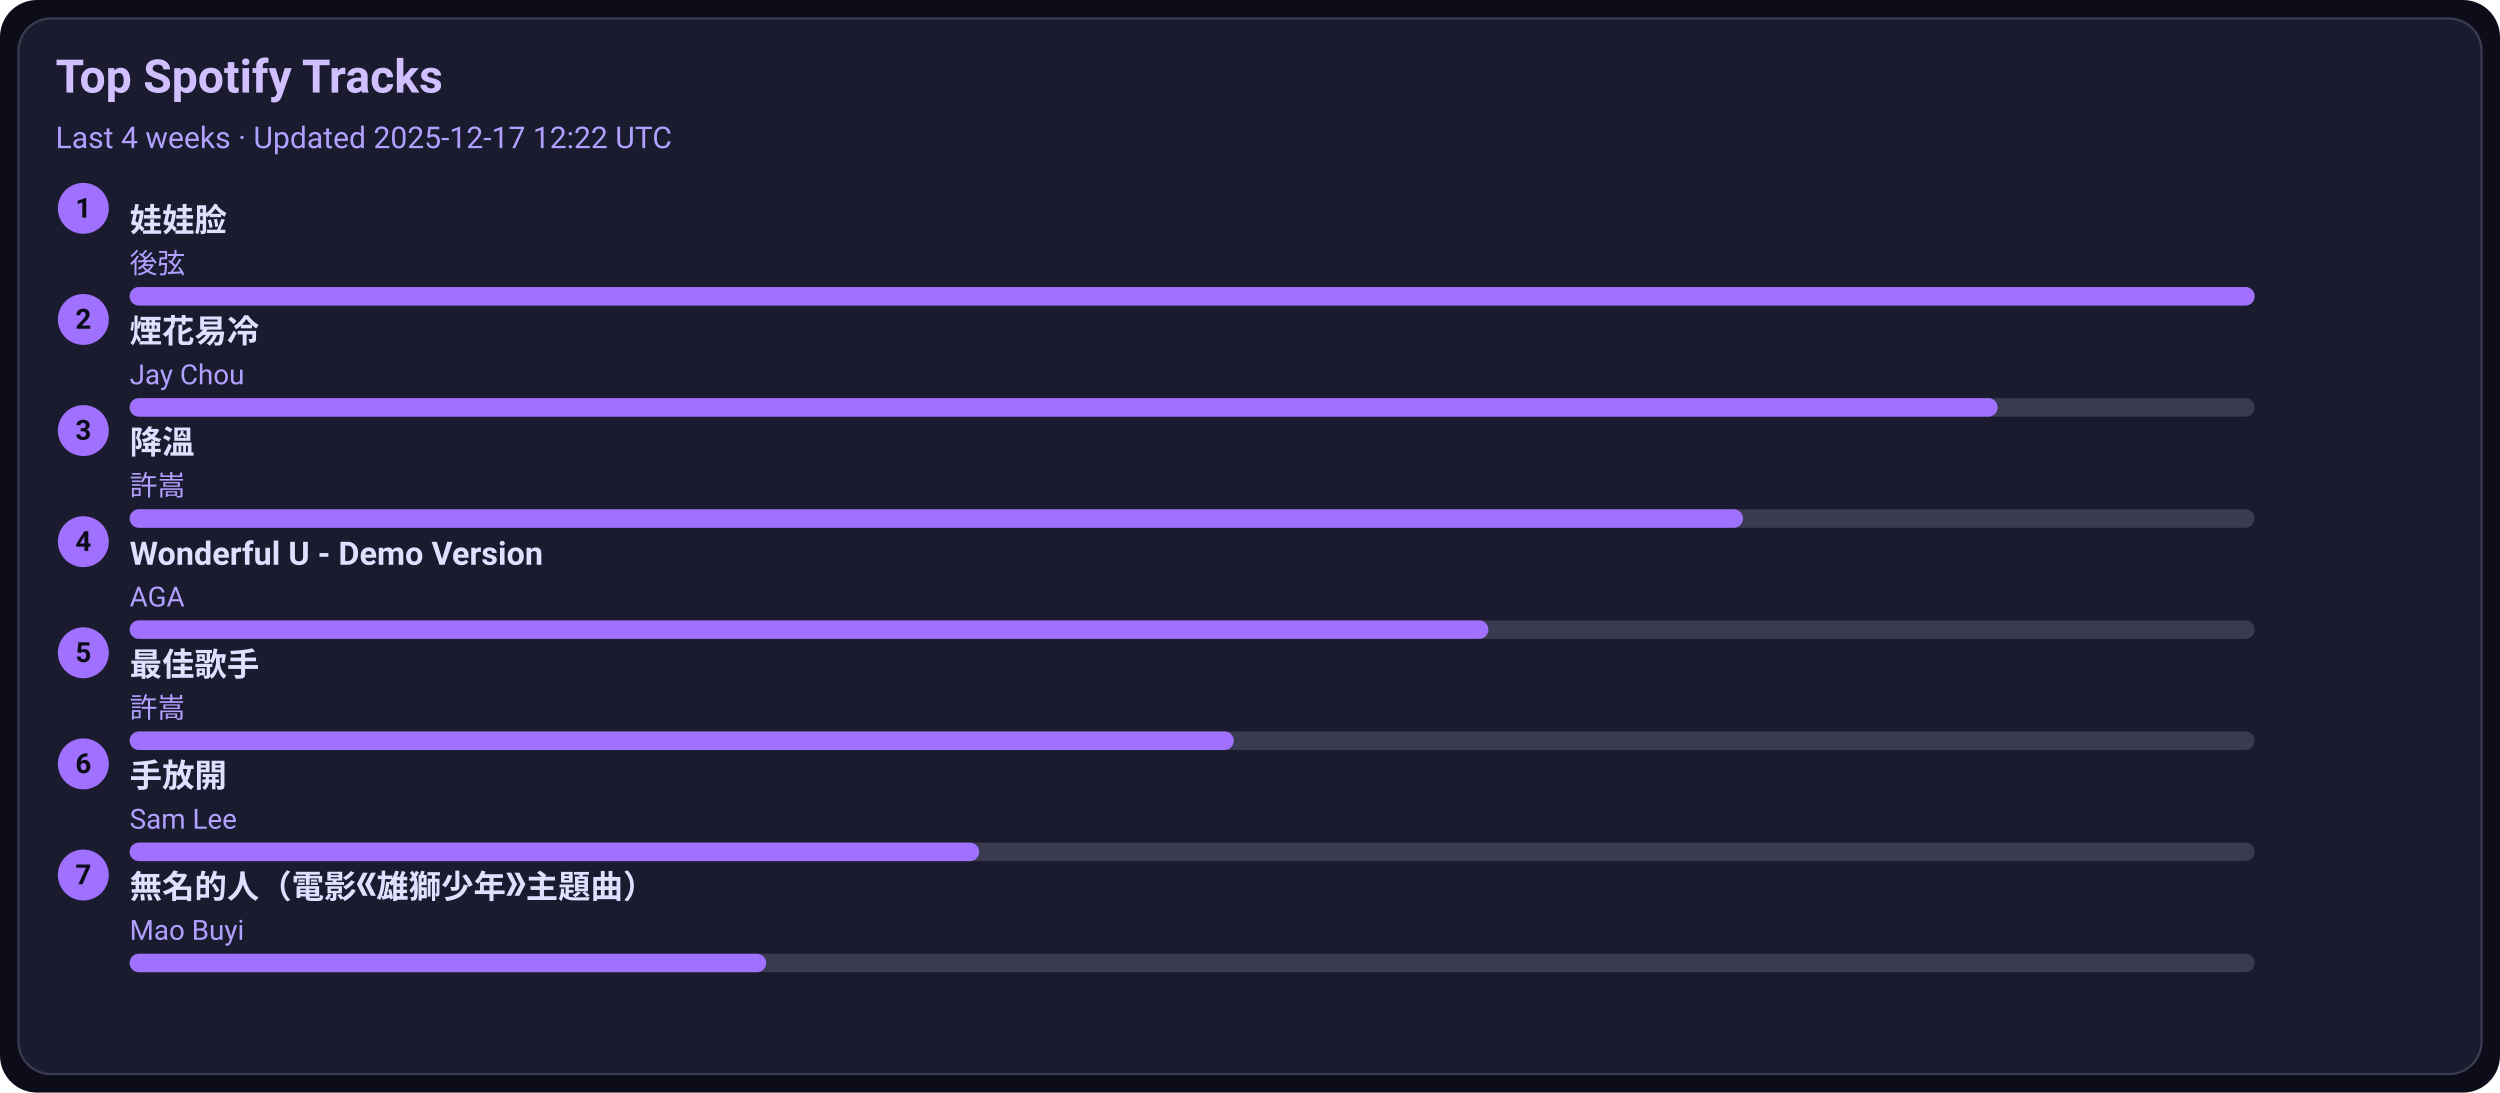
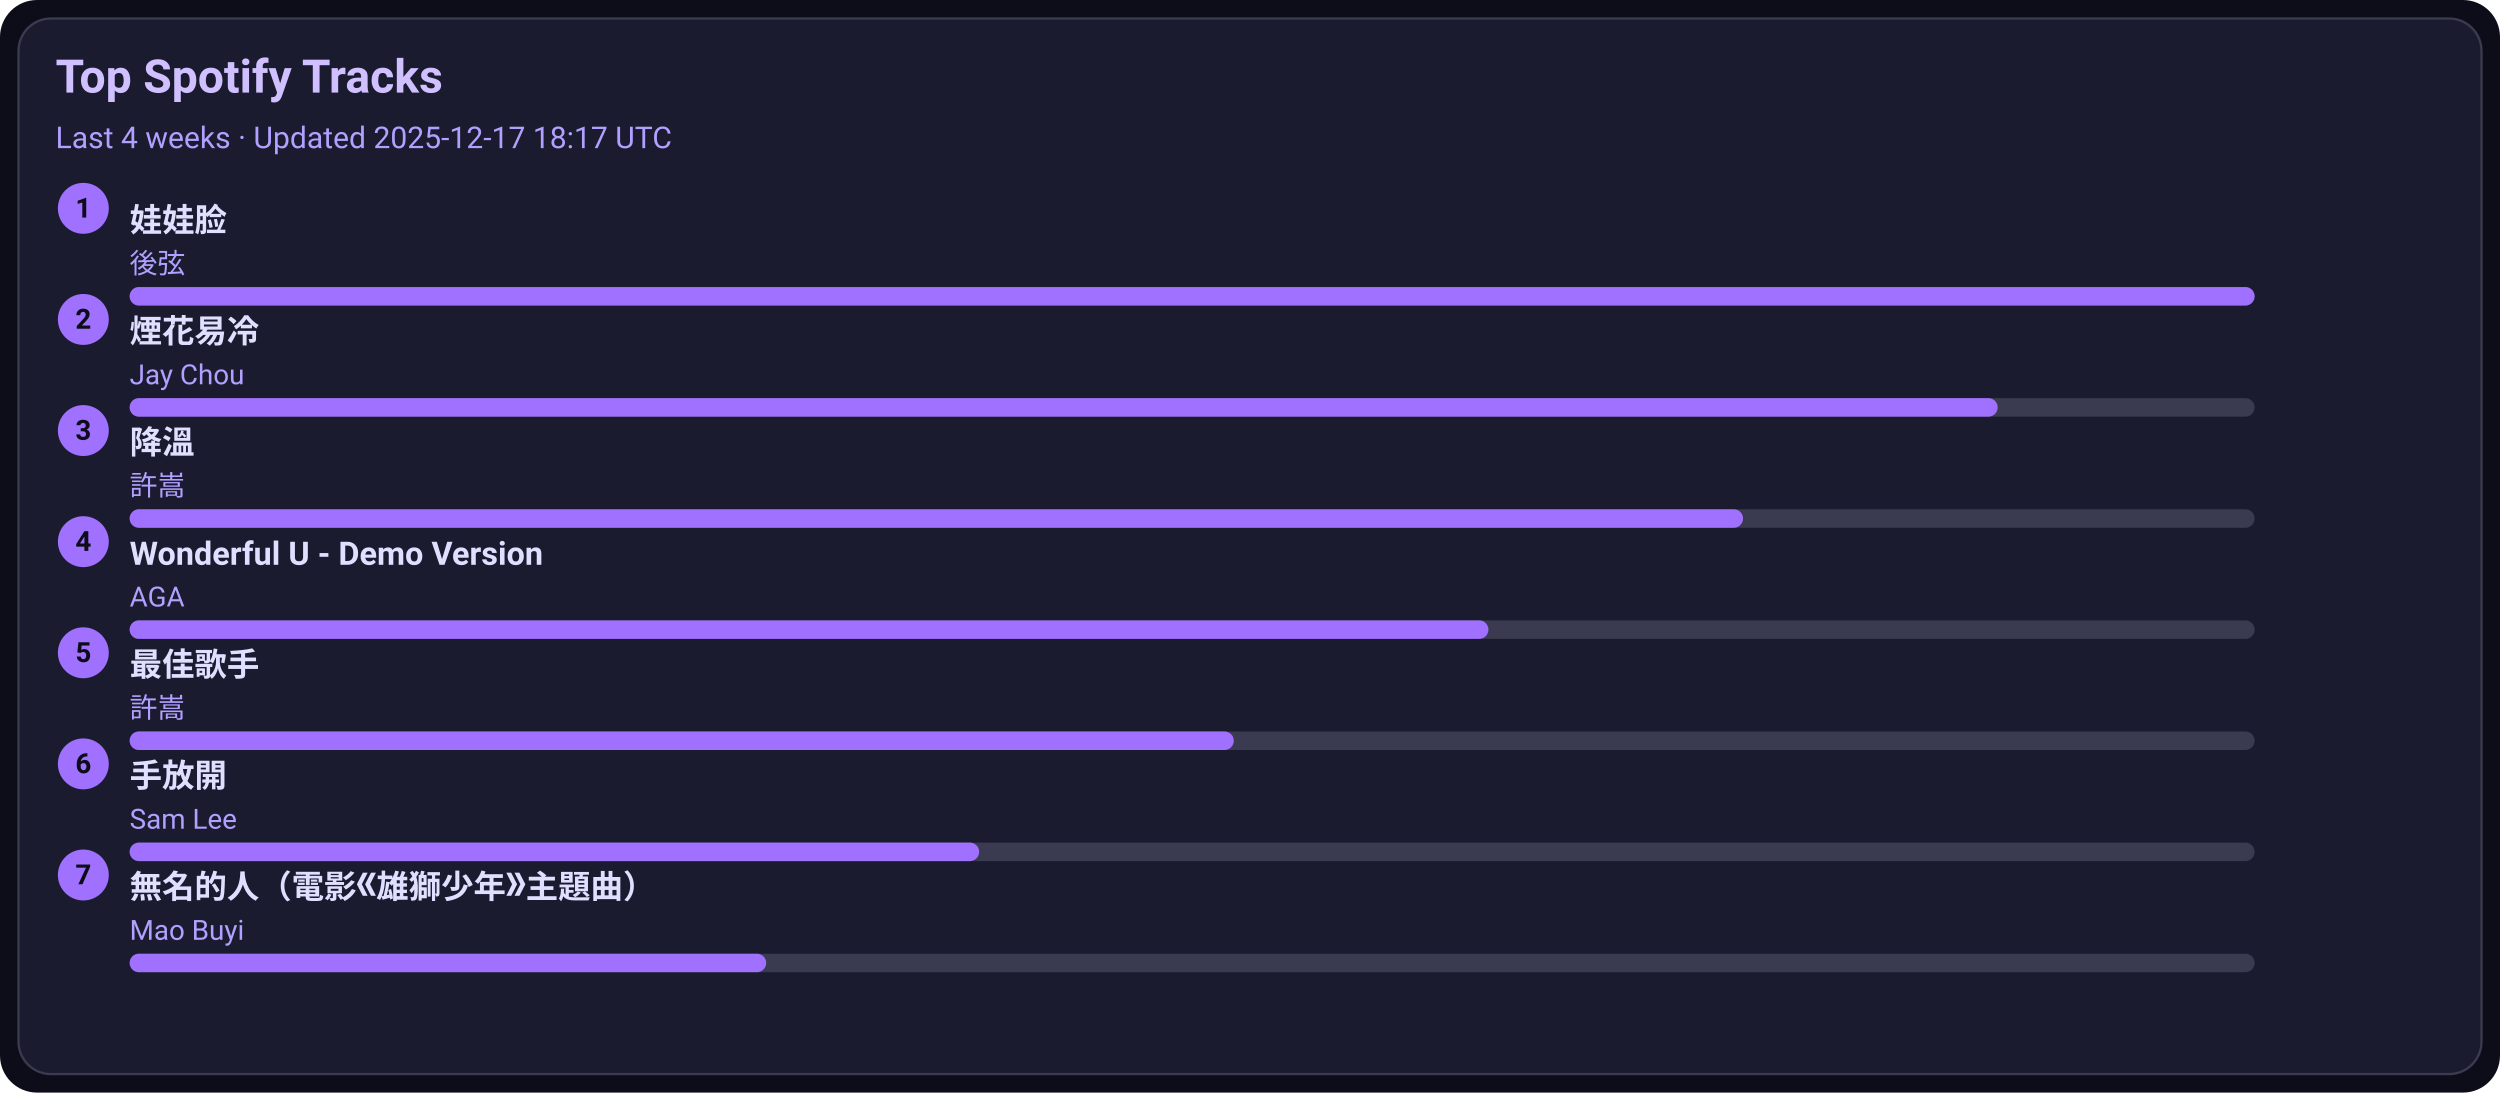
<svg xmlns="http://www.w3.org/2000/svg" width="1080" height="472" viewBox="0 0 1080 472">
  <style>text{font-family:-apple-system,BlinkMacSystemFont,Segoe UI,Roboto,Ubuntu,Helvetica Neue,Arial,Noto Sans,sans-serif}</style>
  <rect width="1080" height="472" rx="16" fill="#0d0d1a" />
  <rect x="8" y="8" width="1064" height="456" rx="14" fill="#1b1b2f" stroke="#3a3a50" />
  <text x="24" y="40" font-size="20" fill="#d0c0ff" font-weight="600">Top Spotify Tracks</text>
-   <text x="24" y="64" font-size="13" fill="#b0a0ff">Last 4 weeks · Updated 2025-12-17 12:22 UTC</text>
+   <text x="24" y="64" font-size="13" fill="#b0a0ff">Last 4 weeks · Updated 2025-12-17 18:17 UTC</text>
  <circle cx="36" cy="90" r="11" fill="#a070ff" />
  <text x="36" y="94" text-anchor="middle" font-size="12" fill="#0d0d1a" font-weight="700">1</text>
  <a href="https://open.spotify.com/track/08ouEICweFmqfgPJnRIQkE" target="_blank" rel="noopener noreferrer">
    <text x="56" y="100" font-size="14" fill="#e0dfff" font-weight="600">娃娃脸</text>
  </a>
  <text x="56" y="118" font-size="12" fill="#b0a0ff">後弦</text>
  <rect x="56" y="124" width="918" height="8" rx="4" fill="#3a3a50" />
  <rect x="56" y="124" width="918" height="8" rx="4" fill="#a070ff" />
  <circle cx="36" cy="138" r="11" fill="#a070ff" />
  <text x="36" y="142" text-anchor="middle" font-size="12" fill="#0d0d1a" font-weight="700">2</text>
  <a href="https://open.spotify.com/track/24beWW0pQCJEF3IVSpIryu" target="_blank" rel="noopener noreferrer">
    <text x="56" y="148" font-size="14" fill="#e0dfff" font-weight="600">煙花易冷</text>
  </a>
  <text x="56" y="166" font-size="12" fill="#b0a0ff">Jay Chou</text>
  <rect x="56" y="172" width="918" height="8" rx="4" fill="#3a3a50" />
  <rect x="56" y="172" width="807" height="8" rx="4" fill="#a070ff" />
  <circle cx="36" cy="186" r="11" fill="#a070ff" />
  <text x="36" y="190" text-anchor="middle" font-size="12" fill="#0d0d1a" font-weight="700">3</text>
  <a href="https://open.spotify.com/track/2q9uhrOfyOnBa3oWR1PfYT" target="_blank" rel="noopener noreferrer">
    <text x="56" y="196" font-size="14" fill="#e0dfff" font-weight="600">降溫</text>
  </a>
  <text x="56" y="214" font-size="12" fill="#b0a0ff">許嵩</text>
  <rect x="56" y="220" width="918" height="8" rx="4" fill="#3a3a50" />
  <rect x="56" y="220" width="697" height="8" rx="4" fill="#a070ff" />
  <circle cx="36" cy="234" r="11" fill="#a070ff" />
  <text x="36" y="238" text-anchor="middle" font-size="12" fill="#0d0d1a" font-weight="700">4</text>
  <a href="https://open.spotify.com/track/2eSNpIOFoi1Q8wxw6CycXJ" target="_blank" rel="noopener noreferrer">
    <text x="56" y="244" font-size="14" fill="#e0dfff" font-weight="600">Wonderful U - Demo Version</text>
  </a>
  <text x="56" y="262" font-size="12" fill="#b0a0ff">AGA</text>
  <rect x="56" y="268" width="918" height="8" rx="4" fill="#3a3a50" />
  <rect x="56" y="268" width="587" height="8" rx="4" fill="#a070ff" />
  <circle cx="36" cy="282" r="11" fill="#a070ff" />
  <text x="36" y="286" text-anchor="middle" font-size="12" fill="#0d0d1a" font-weight="700">5</text>
  <a href="https://open.spotify.com/track/1tXkID53w0fBaY5p3MjNxN" target="_blank" rel="noopener noreferrer">
    <text x="56" y="292" font-size="14" fill="#e0dfff" font-weight="600">最佳歌手</text>
  </a>
  <text x="56" y="310" font-size="12" fill="#b0a0ff">許嵩</text>
  <rect x="56" y="316" width="918" height="8" rx="4" fill="#3a3a50" />
  <rect x="56" y="316" width="477" height="8" rx="4" fill="#a070ff" />
  <circle cx="36" cy="330" r="11" fill="#a070ff" />
  <text x="36" y="334" text-anchor="middle" font-size="12" fill="#0d0d1a" font-weight="700">6</text>
  <a href="https://open.spotify.com/track/2Dd9EXYXI2NNrLG61OtWQv" target="_blank" rel="noopener noreferrer">
    <text x="56" y="340" font-size="14" fill="#e0dfff" font-weight="600">手放開</text>
  </a>
  <text x="56" y="358" font-size="12" fill="#b0a0ff">Sam Lee</text>
  <rect x="56" y="364" width="918" height="8" rx="4" fill="#3a3a50" />
  <rect x="56" y="364" width="367" height="8" rx="4" fill="#a070ff" />
  <circle cx="36" cy="378" r="11" fill="#a070ff" />
  <text x="36" y="382" text-anchor="middle" font-size="12" fill="#0d0d1a" font-weight="700">7</text>
  <a href="https://open.spotify.com/track/72kP6AJqsEeSLkO640Tu7F" target="_blank" rel="noopener noreferrer">
    <text x="56" y="388" font-size="14" fill="#e0dfff" font-weight="600">無名的人（電影《雄獅少年》主題曲）</text>
  </a>
  <text x="56" y="406" font-size="12" fill="#b0a0ff">Mao Buyi</text>
  <rect x="56" y="412" width="918" height="8" rx="4" fill="#3a3a50" />
  <rect x="56" y="412" width="275" height="8" rx="4" fill="#a070ff" />
</svg>
